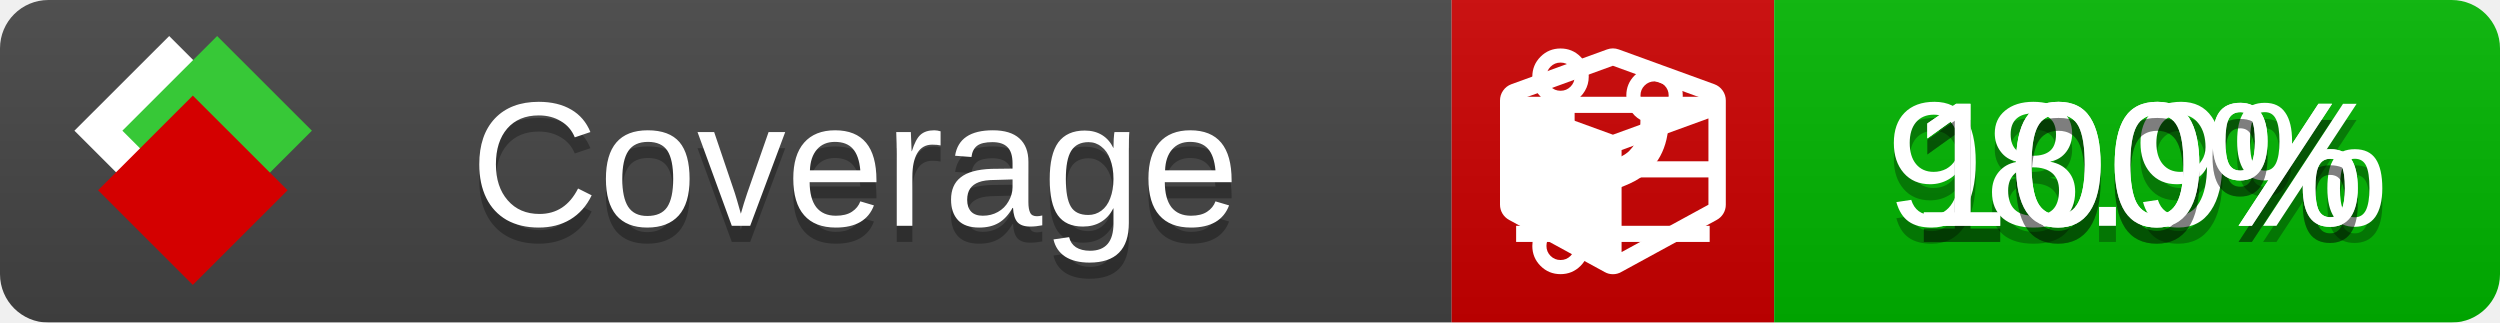
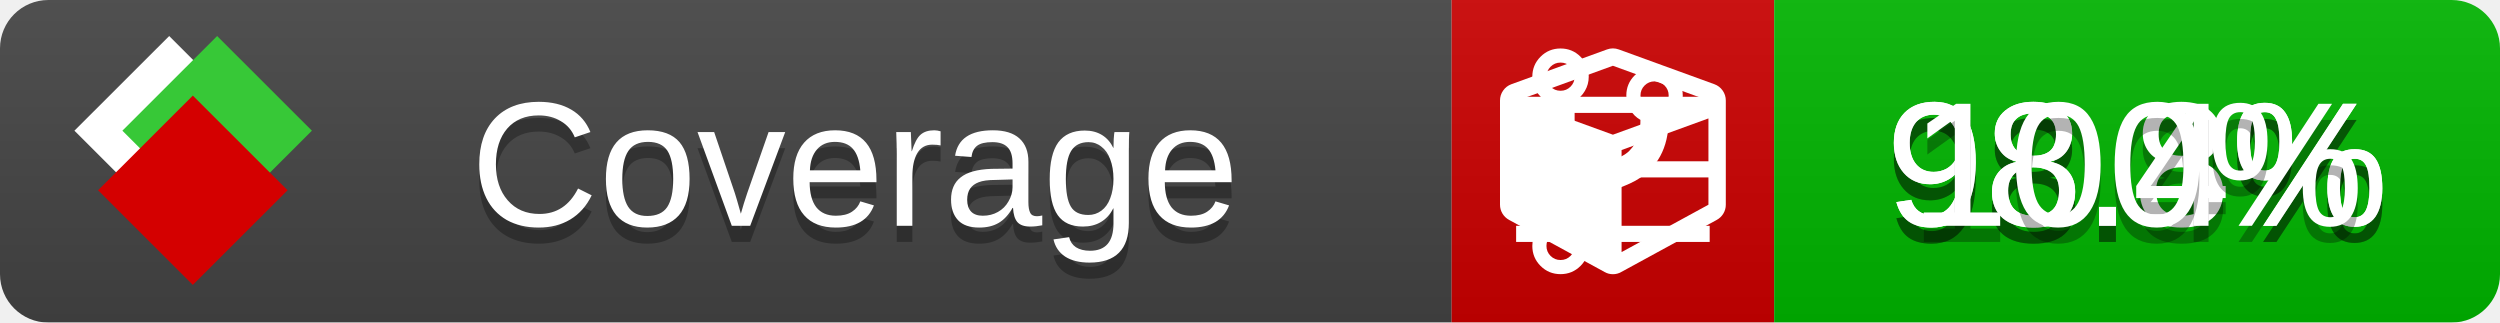
<svg xmlns="http://www.w3.org/2000/svg" xmlns:xlink="http://www.w3.org/1999/xlink" width="155" height="20">
  <style type="text/css">
          
            @keyframes fade1 {
                0% { visibility: visible; opacity: 1; }
               27% { visibility: visible; opacity: 1; }
               33% { visibility: hidden; opacity: 0; }
               60% { visibility: hidden; opacity: 0; }
               66% { visibility: hidden; opacity: 0; }
               93% { visibility: hidden; opacity: 0; }
              100% { visibility: visible; opacity: 1; }
            }
            @keyframes fade2 {
                0% { visibility: hidden; opacity: 0; }
               27% { visibility: hidden; opacity: 0; }
               33% { visibility: visible; opacity: 1; }
               60% { visibility: visible; opacity: 1; }
               66% { visibility: hidden; opacity: 0; }
               93% { visibility: hidden; opacity: 0; }
              100% { visibility: hidden; opacity: 0; }
            }
            @keyframes fade3 {
                0% { visibility: hidden; opacity: 0; }
               27% { visibility: hidden; opacity: 0; }
               33% { visibility: hidden; opacity: 0; }
               60% { visibility: hidden; opacity: 0; }
               66% { visibility: visible; opacity: 1; }
               93% { visibility: visible; opacity: 1; }
              100% { visibility: hidden; opacity: 0; }
            }
            .linecoverage {
                animation-duration: 15s;
                animation-name: fade1;
                animation-iteration-count: infinite;
            }
            .branchcoverage {
                animation-duration: 15s;
                animation-name: fade2;
                animation-iteration-count: infinite;
            }
            .methodcoverage {
                animation-duration: 15s;
                animation-name: fade3;
                animation-iteration-count: infinite;
            }
          
    </style>
  <defs>
    <linearGradient id="gradient" x2="0" y2="100%">
      <stop offset="0" stop-color="#bbb" stop-opacity=".1" />
      <stop offset="1" stop-opacity=".1" />
    </linearGradient>
    <linearGradient id="c">
      <stop offset="0" stop-color="#d40000" />
      <stop offset="1" stop-color="#ff2a2a" />
    </linearGradient>
    <linearGradient id="a">
      <stop offset="0" stop-color="#e0e0de" />
      <stop offset="1" stop-color="#fff" />
    </linearGradient>
    <linearGradient id="b">
      <stop offset="0" stop-color="#37c837" />
      <stop offset="1" stop-color="#217821" />
    </linearGradient>
    <linearGradient xlink:href="#a" id="e" x1="106.44" x2="69.96" y1="-11.96" y2="-46.84" gradientTransform="matrix(-.8426 -.00045 -.00045 -.8426 -94.27 -75.82)" gradientUnits="userSpaceOnUse" />
    <linearGradient xlink:href="#b" id="f" x1="56.19" x2="77.97" y1="-23.45" y2="10.62" gradientTransform="matrix(.8426 .00045 .00045 .8426 94.27 75.82)" gradientUnits="userSpaceOnUse" />
    <linearGradient xlink:href="#c" id="g" x1="79.98" x2="132.9" y1="10.79" y2="10.79" gradientTransform="matrix(.8426 .00045 .00045 .8426 94.27 75.82)" gradientUnits="userSpaceOnUse" />
    <mask id="mask">
      <rect width="155" height="20" rx="3" fill="#fff" />
    </mask>
    <g id="icon" transform="matrix(.04486 0 0 .04481 -.48 -.63)">
      <rect width="52.92" height="52.92" x="-109.72" y="-27.13" fill="url(#e)" transform="rotate(-135)" />
      <rect width="52.92" height="52.92" x="70.19" y="-39.18" fill="url(#f)" transform="rotate(45)" />
      <rect width="52.92" height="52.92" x="80.05" y="-15.74" fill="url(#g)" transform="rotate(45)" />
    </g>
  </defs>
  <g mask="url(#mask)">
    <rect x="0" y="0" width="90" height="20" fill="#444" />
    <rect x="90" y="0" width="20" height="20" fill="#c00" />
    <rect x="110" y="0" width="45" height="20" fill="#00B600" />
    <rect x="0" y="0" width="155" height="20" fill="url(#gradient)" />
  </g>
  <g>
    <path class="linecoverage" stroke="#fff" d="M94 6.5 h12 M94 10.5 h12 M94 14.5 h12" />
    <path class="branchcoverage" fill="#fff" d="m 97.628,15.247 q 0,-0.364 -0.255,-0.619 -0.255,-0.255 -0.619,-0.255 -0.364,0 -0.619,0.255 -0.255,0.255 -0.255,0.619 0,0.364 0.255,0.619 0.255,0.255 0.619,0.255 0.364,0 0.619,-0.255 0.255,-0.255 0.255,-0.619 z m 0,-10.493 q 0,-0.364 -0.255,-0.619 -0.255,-0.255 -0.619,-0.255 -0.364,0 -0.619,0.255 -0.255,0.255 -0.255,0.619 0,0.364 0.255,0.619 0.255,0.255 0.619,0.255 0.364,0 0.619,-0.255 0.255,-0.255 0.255,-0.619 z m 5.83,1.166 q 0,-0.364 -0.255,-0.619 -0.255,-0.255 -0.619,-0.255 -0.364,0 -0.619,0.255 -0.255,0.255 -0.255,0.619 0,0.364 0.255,0.619 0.255,0.255 0.619,0.255 0.364,0 0.619,-0.255 0.255,-0.255 0.255,-0.619 z m 0.874,0 q 0,0.474 -0.237,0.879 -0.237,0.405 -0.638,0.633 -0.018,2.614 -2.059,3.771 -0.619,0.346 -1.849,0.738 -1.166,0.364 -1.544,0.647 -0.378,0.282 -0.378,0.911 l 0,0.237 q 0.401,0.228 0.638,0.633 0.237,0.405 0.237,0.879 0,0.729 -0.51,1.239 -0.51,0.51 -1.239,0.51 -0.729,0 -1.239,-0.51 -0.51,-0.51 -0.51,-1.239 0,-0.474 0.237,-0.879 0.237,-0.405 0.638,-0.633 l 0,-7.469 q -0.401,-0.228 -0.638,-0.633 -0.237,-0.405 -0.237,-0.879 0,-0.729 0.51,-1.239 0.51,-0.51 1.239,-0.51 0.729,0 1.239,0.51 0.51,0.51 0.51,1.239 0,0.474 -0.237,0.879 -0.237,0.405 -0.638,0.633 l 0,4.527 q 0.492,-0.237 1.403,-0.519 0.501,-0.155 0.797,-0.269 0.296,-0.114 0.642,-0.282 0.346,-0.169 0.537,-0.36 0.191,-0.191 0.369,-0.465 0.178,-0.273 0.255,-0.633 0.077,-0.36 0.077,-0.833 -0.401,-0.228 -0.638,-0.633 -0.237,-0.405 -0.237,-0.879 0,-0.729 0.51,-1.239 0.51,-0.51 1.239,-0.51 0.729,0 1.239,0.51 0.51,0.51 0.51,1.239 z" />
    <path class="methodcoverage" fill="#fff" d="m 100.538,15.629 5.385,-2.936 v -5.351 l -5.385,1.96 z M 100,8.351 105.873,6.214 100,4.077 94.127,6.214 Z m 7,-2.12 v 6.462 q 0,0.294 -0.151,0.547 -0.151,0.252 -0.412,0.395 l -5.923,3.231 q -0.236,0.135 -0.513,0.135 -0.278,0 -0.513,-0.135 l -5.923,-3.231 Q 93.303,13.492 93.151,13.239 93,12.987 93,12.692 v -6.462 q 0,-0.337 0.194,-0.614 0.194,-0.278 0.513,-0.395 l 5.923,-2.154 q 0.185,-0.067 0.37,-0.067 0.185,0 0.37,0.067 l 5.923,2.154 q 0.32,0.118 0.513,0.395 Q 107,5.894 107,6.231 Z" />
  </g>
  <g fill="#fff" text-anchor="middle" font-family="Verdana,Arial,Geneva,sans-serif" font-size="11">
    <a xlink:href="https://github.com/danielpalme/ReportGenerator" target="_top">
      <use xlink:href="#icon" transform="translate(3,1) scale(3.5)" />
    </a>
    <text x="53" y="15" fill="#010101" fill-opacity=".3">Coverage</text>
    <text x="53" y="14" fill="#fff">Coverage</text>
-     <text class="linecoverage" x="132.5" y="15" fill="#010101" fill-opacity=".3">98.9%</text>
-     <text class="linecoverage" x="132.5" y="14">98.9%</text>
-     <text class="branchcoverage" x="132.5" y="15" fill="#010101" fill-opacity=".3">100%</text>
-     <text class="branchcoverage" x="132.5" y="14">100%</text>
+     <text class="linecoverage" x="132.5" y="15" fill="#010101" fill-opacity=".3">98.8%</text>
+     <text class="linecoverage" x="132.5" y="14">98.8%</text>
+     <text class="branchcoverage" x="132.5" y="15" fill="#010101" fill-opacity=".3">98.4%</text>
+     <text class="branchcoverage" x="132.5" y="14">98.4%</text>
    <text class="methodcoverage" x="132.5" y="15" fill="#010101" fill-opacity=".3">100%</text>
    <text class="methodcoverage" x="132.5" y="14">100%</text>
  </g>
  <g>
    <rect class="linecoverage" x="90" y="0" width="65" height="20" fill-opacity="0" />
    <rect class="branchcoverage" x="90" y="0" width="65" height="20" fill-opacity="0" />
    <rect class="methodcoverage" x="90" y="0" width="65" height="20" fill-opacity="0" />
  </g>
</svg>
